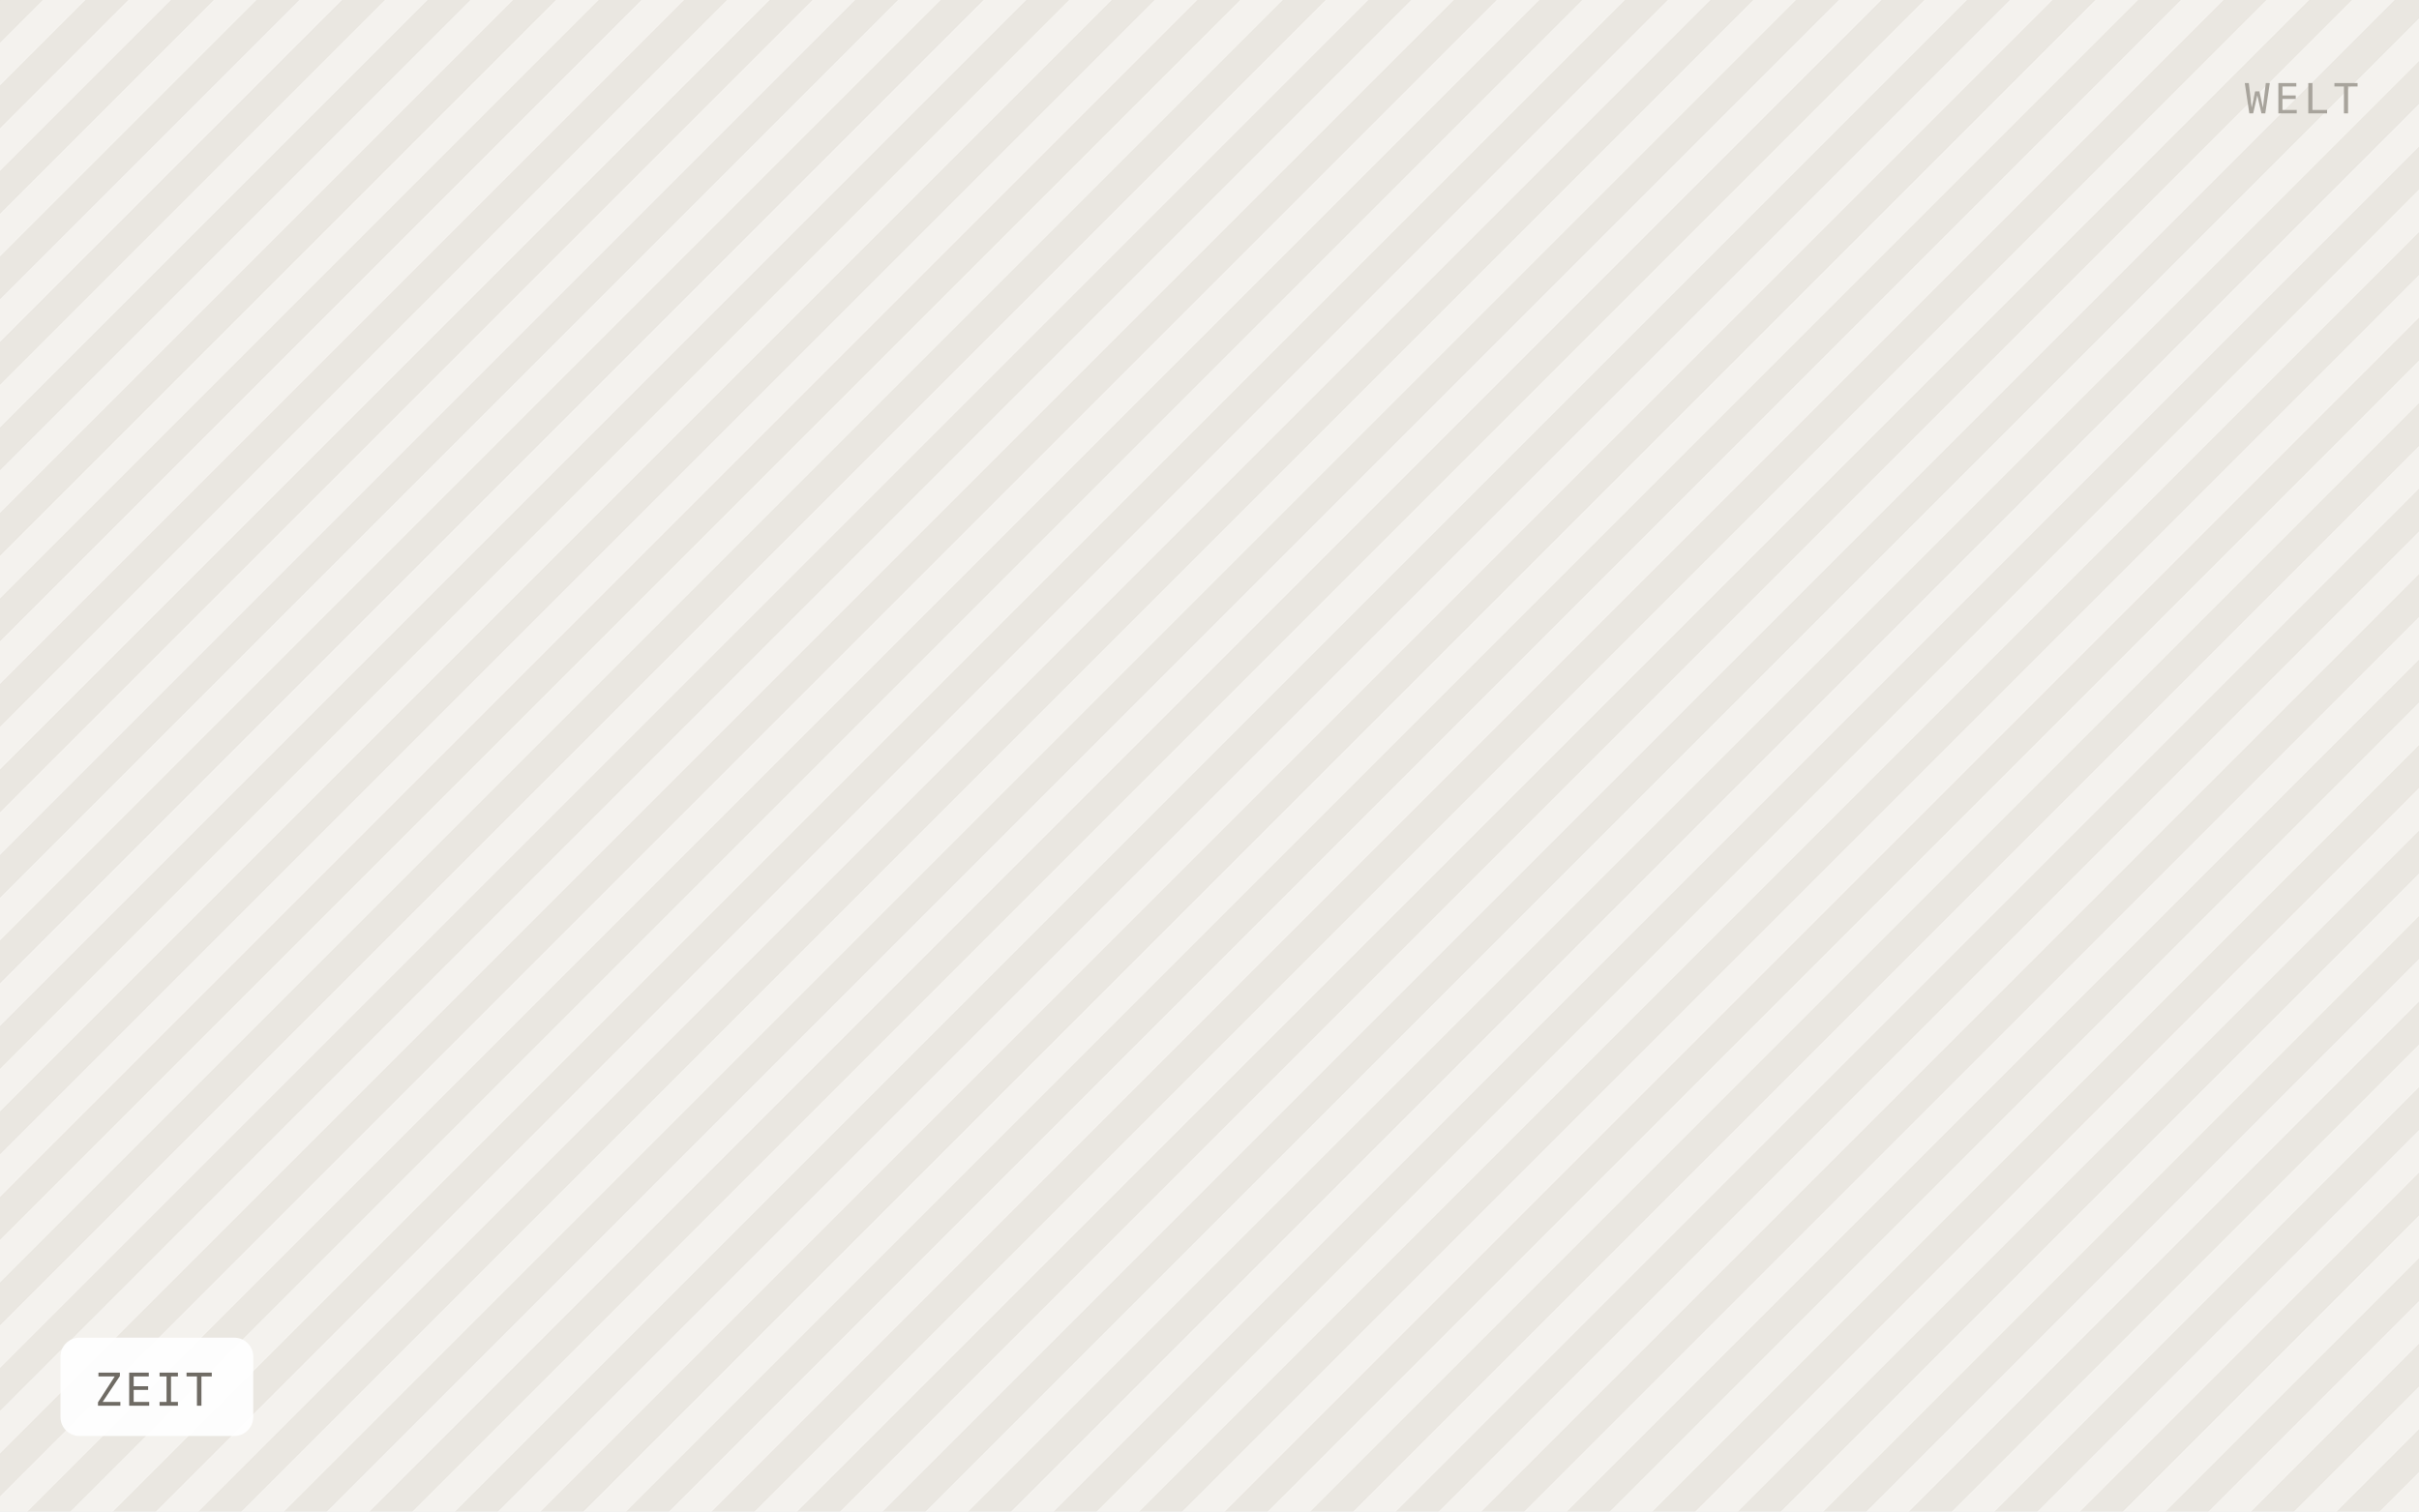
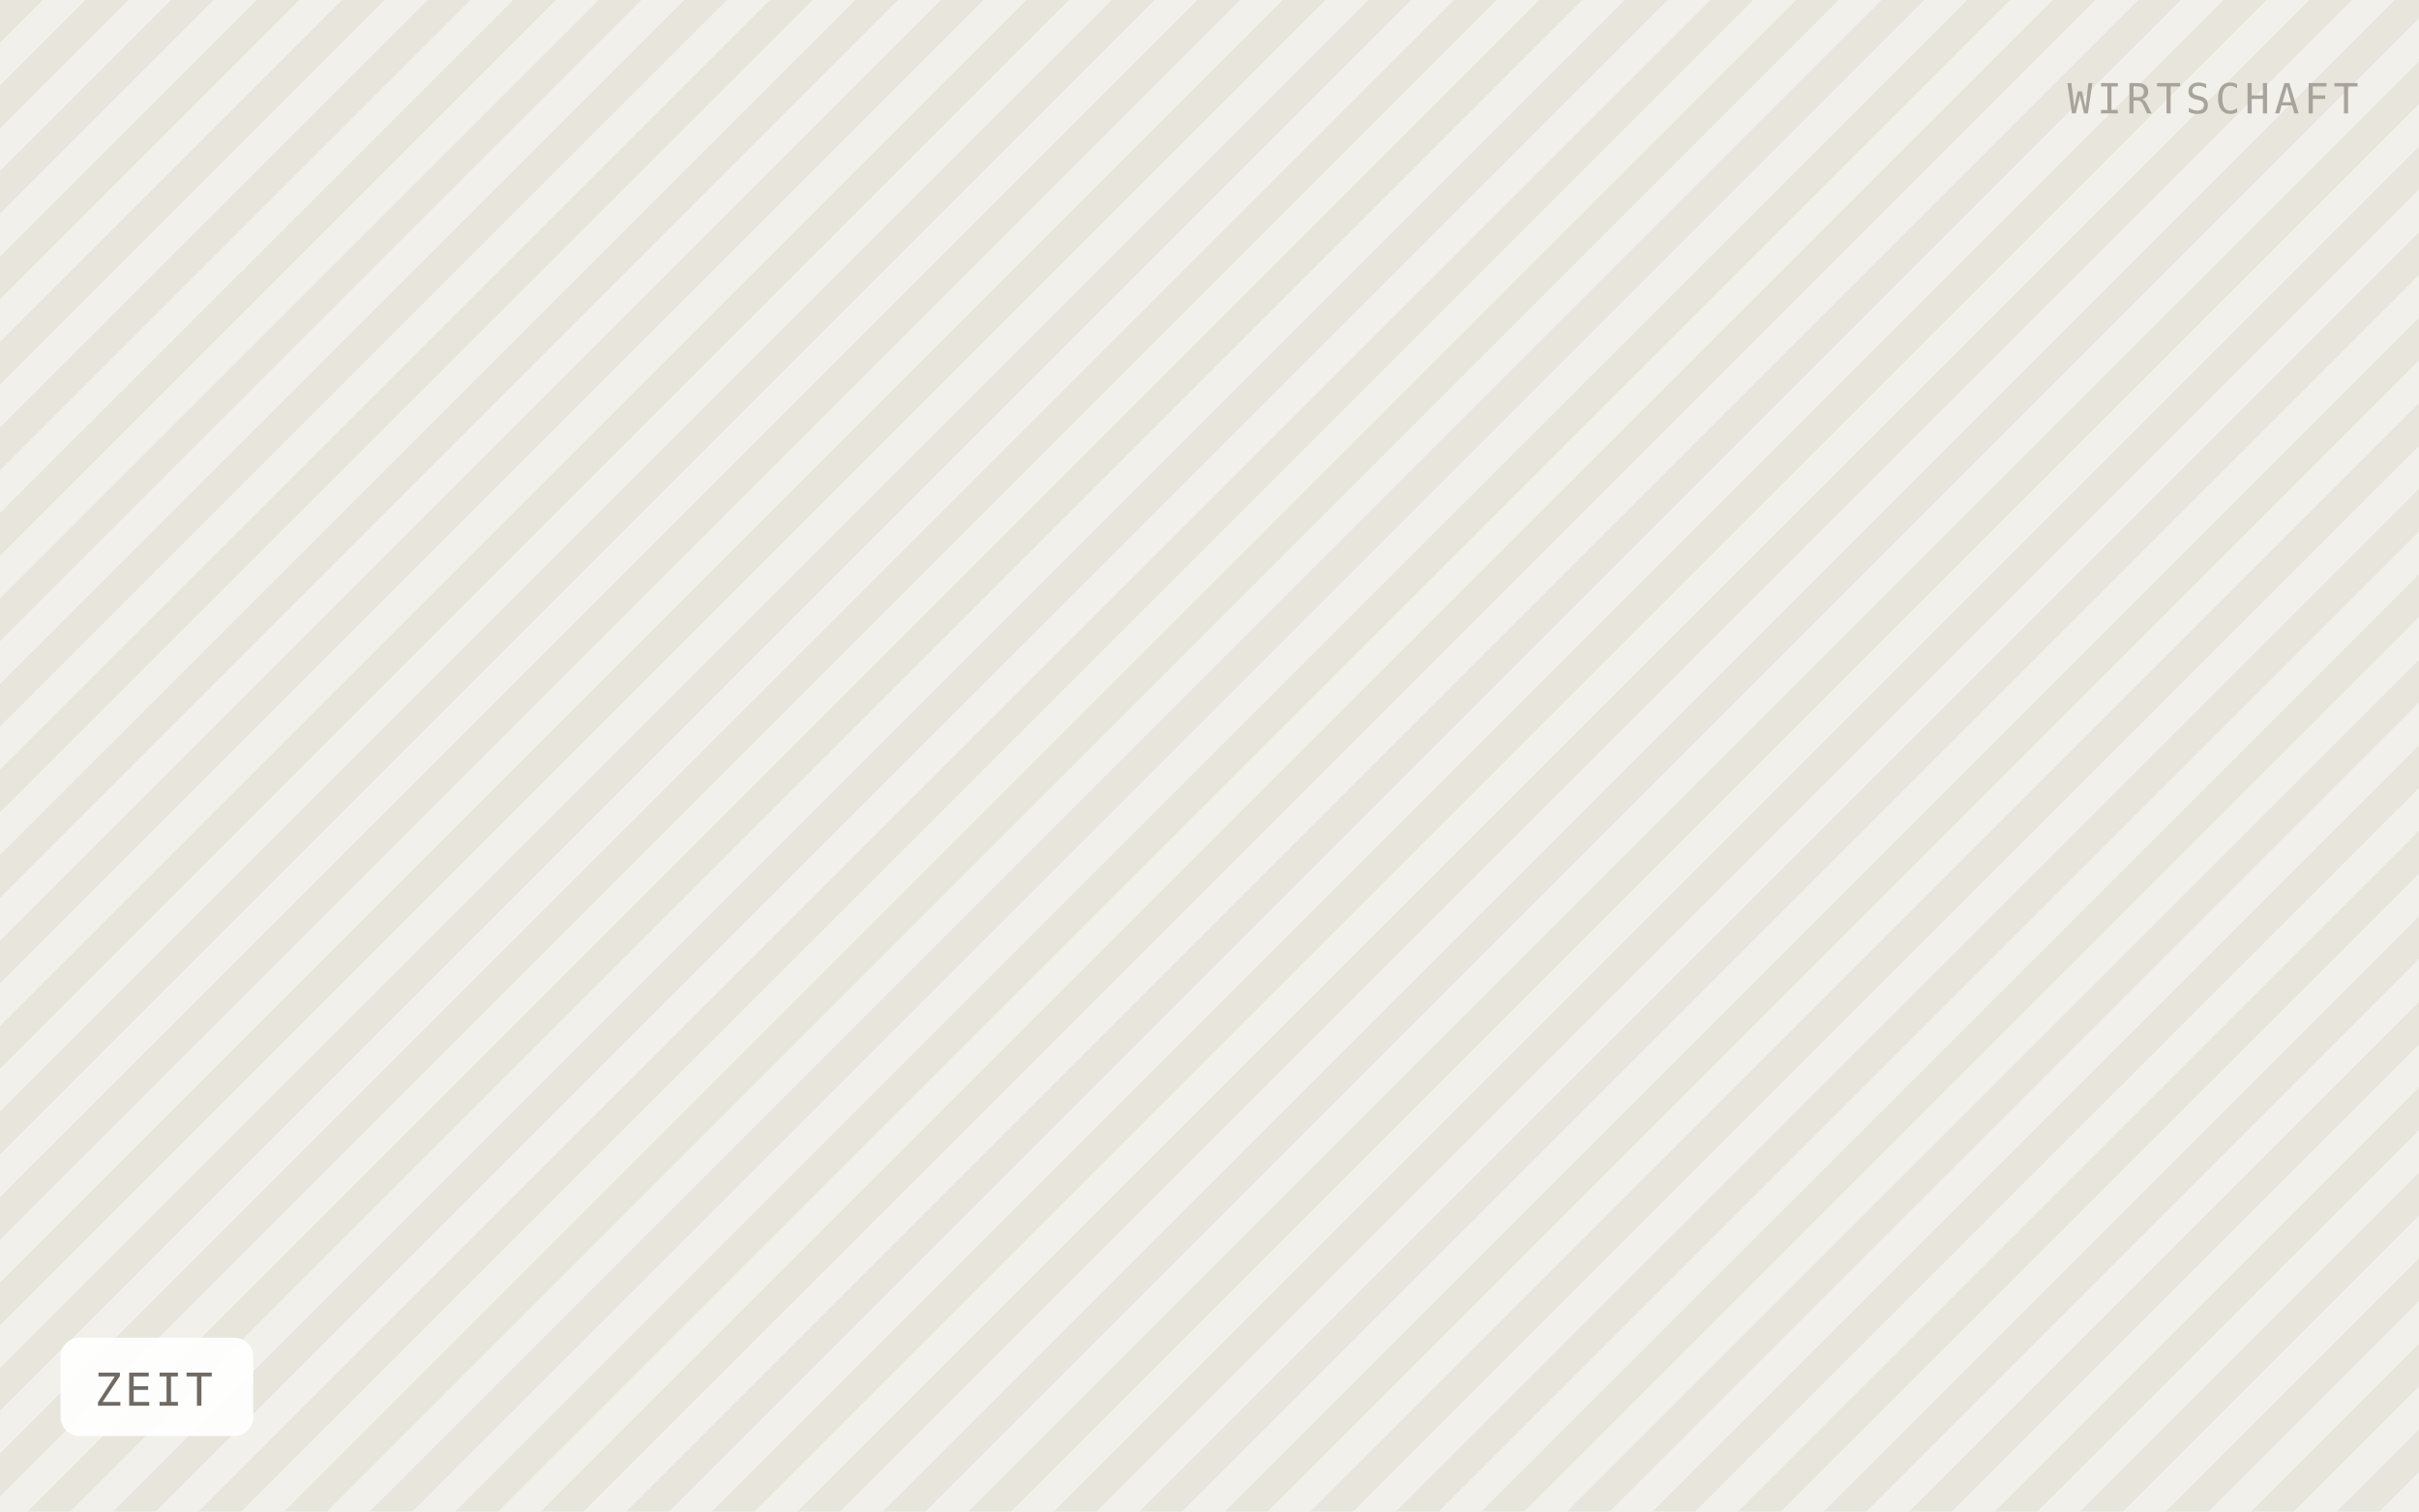
<svg xmlns="http://www.w3.org/2000/svg" viewBox="0 0 640 400" width="640" height="400" role="img" aria-label="ZEIT">
  <defs>
    <pattern id="h" width="16" height="16" patternTransform="rotate(45)" patternUnits="userSpaceOnUse">
-       <rect width="16" height="16" fill="#f4f2ee" />
-       <rect width="8" height="16" fill="#eae7e1" />
+       <rect width="16" height="16" fill="#f2f0ea" />
+       <rect width="8" height="16" fill="#e8e5dd" />
    </pattern>
  </defs>
  <rect width="640" height="400" fill="url(#h)" />
  <rect x="16" y="354" width="51" height="26" rx="5" fill="#ffffff" fill-opacity="0.92" />
  <text x="25" y="372" font-family="IBM Plex Mono, Menlo, monospace" font-size="12" letter-spacing="0.8" fill="#6f6b64">ZEIT</text>
-   <text x="624" y="30" text-anchor="end" font-family="IBM Plex Mono, Menlo, monospace" font-size="11" letter-spacing="1.2" fill="#a8a49c">WELT</text>
+   <text x="624" y="30" text-anchor="end" font-family="IBM Plex Mono, Menlo, monospace" font-size="11" letter-spacing="1.2" fill="#a8a49c">WIRTSCHAFT</text>
</svg>
